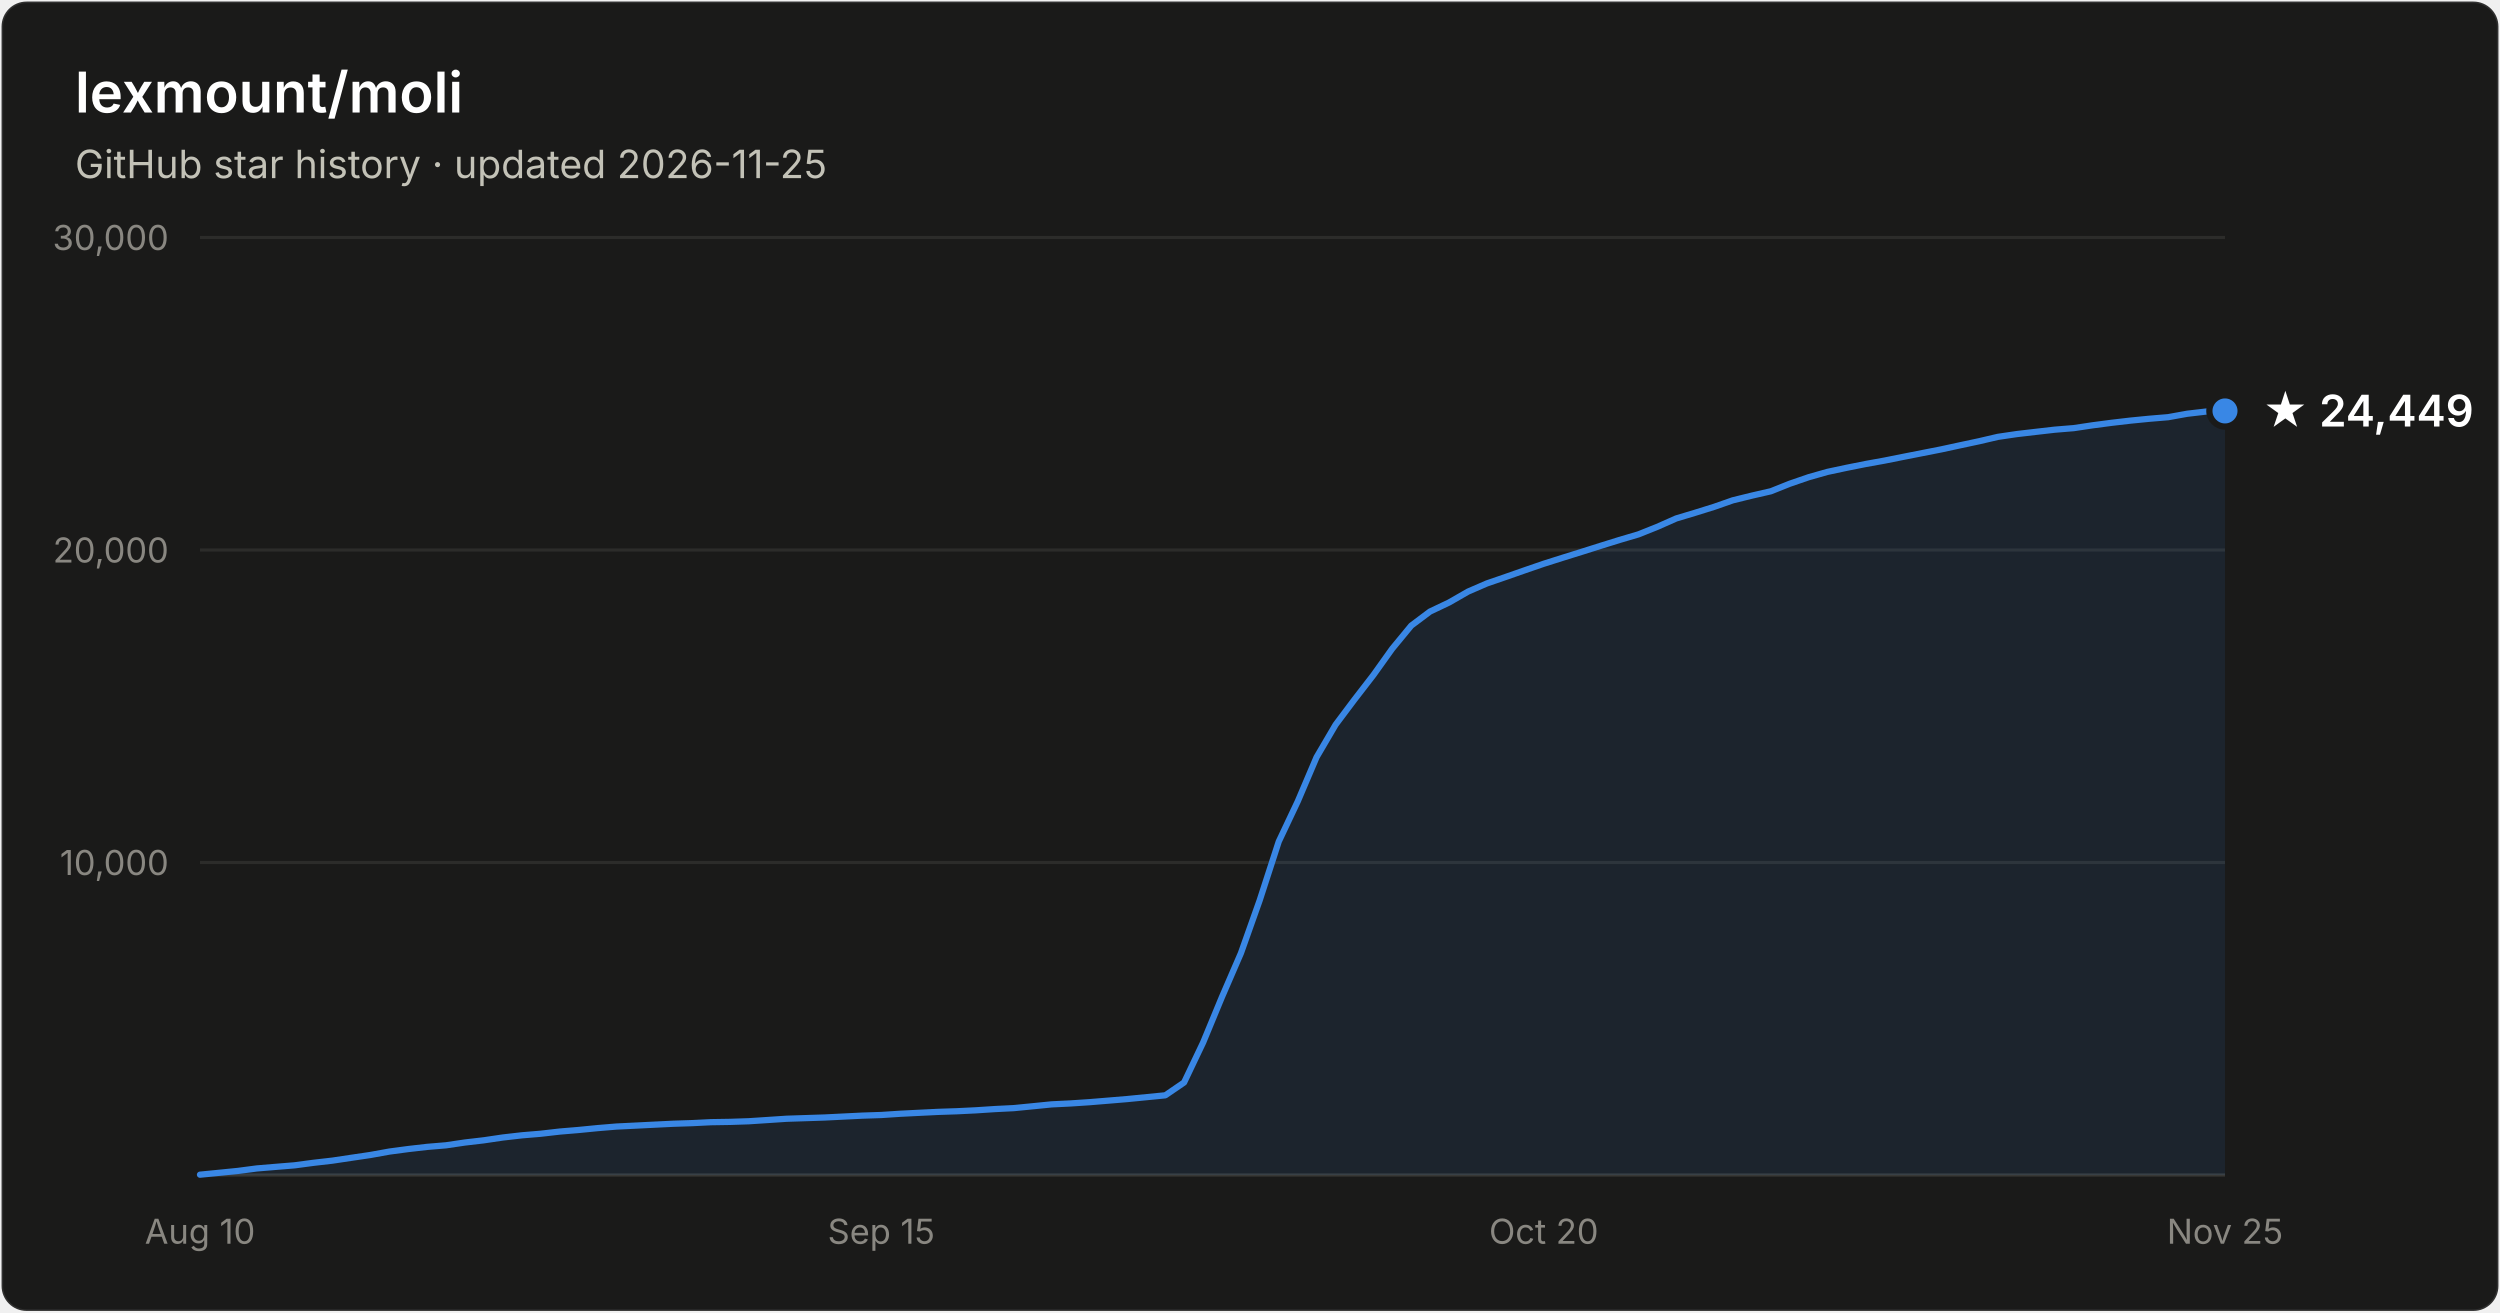
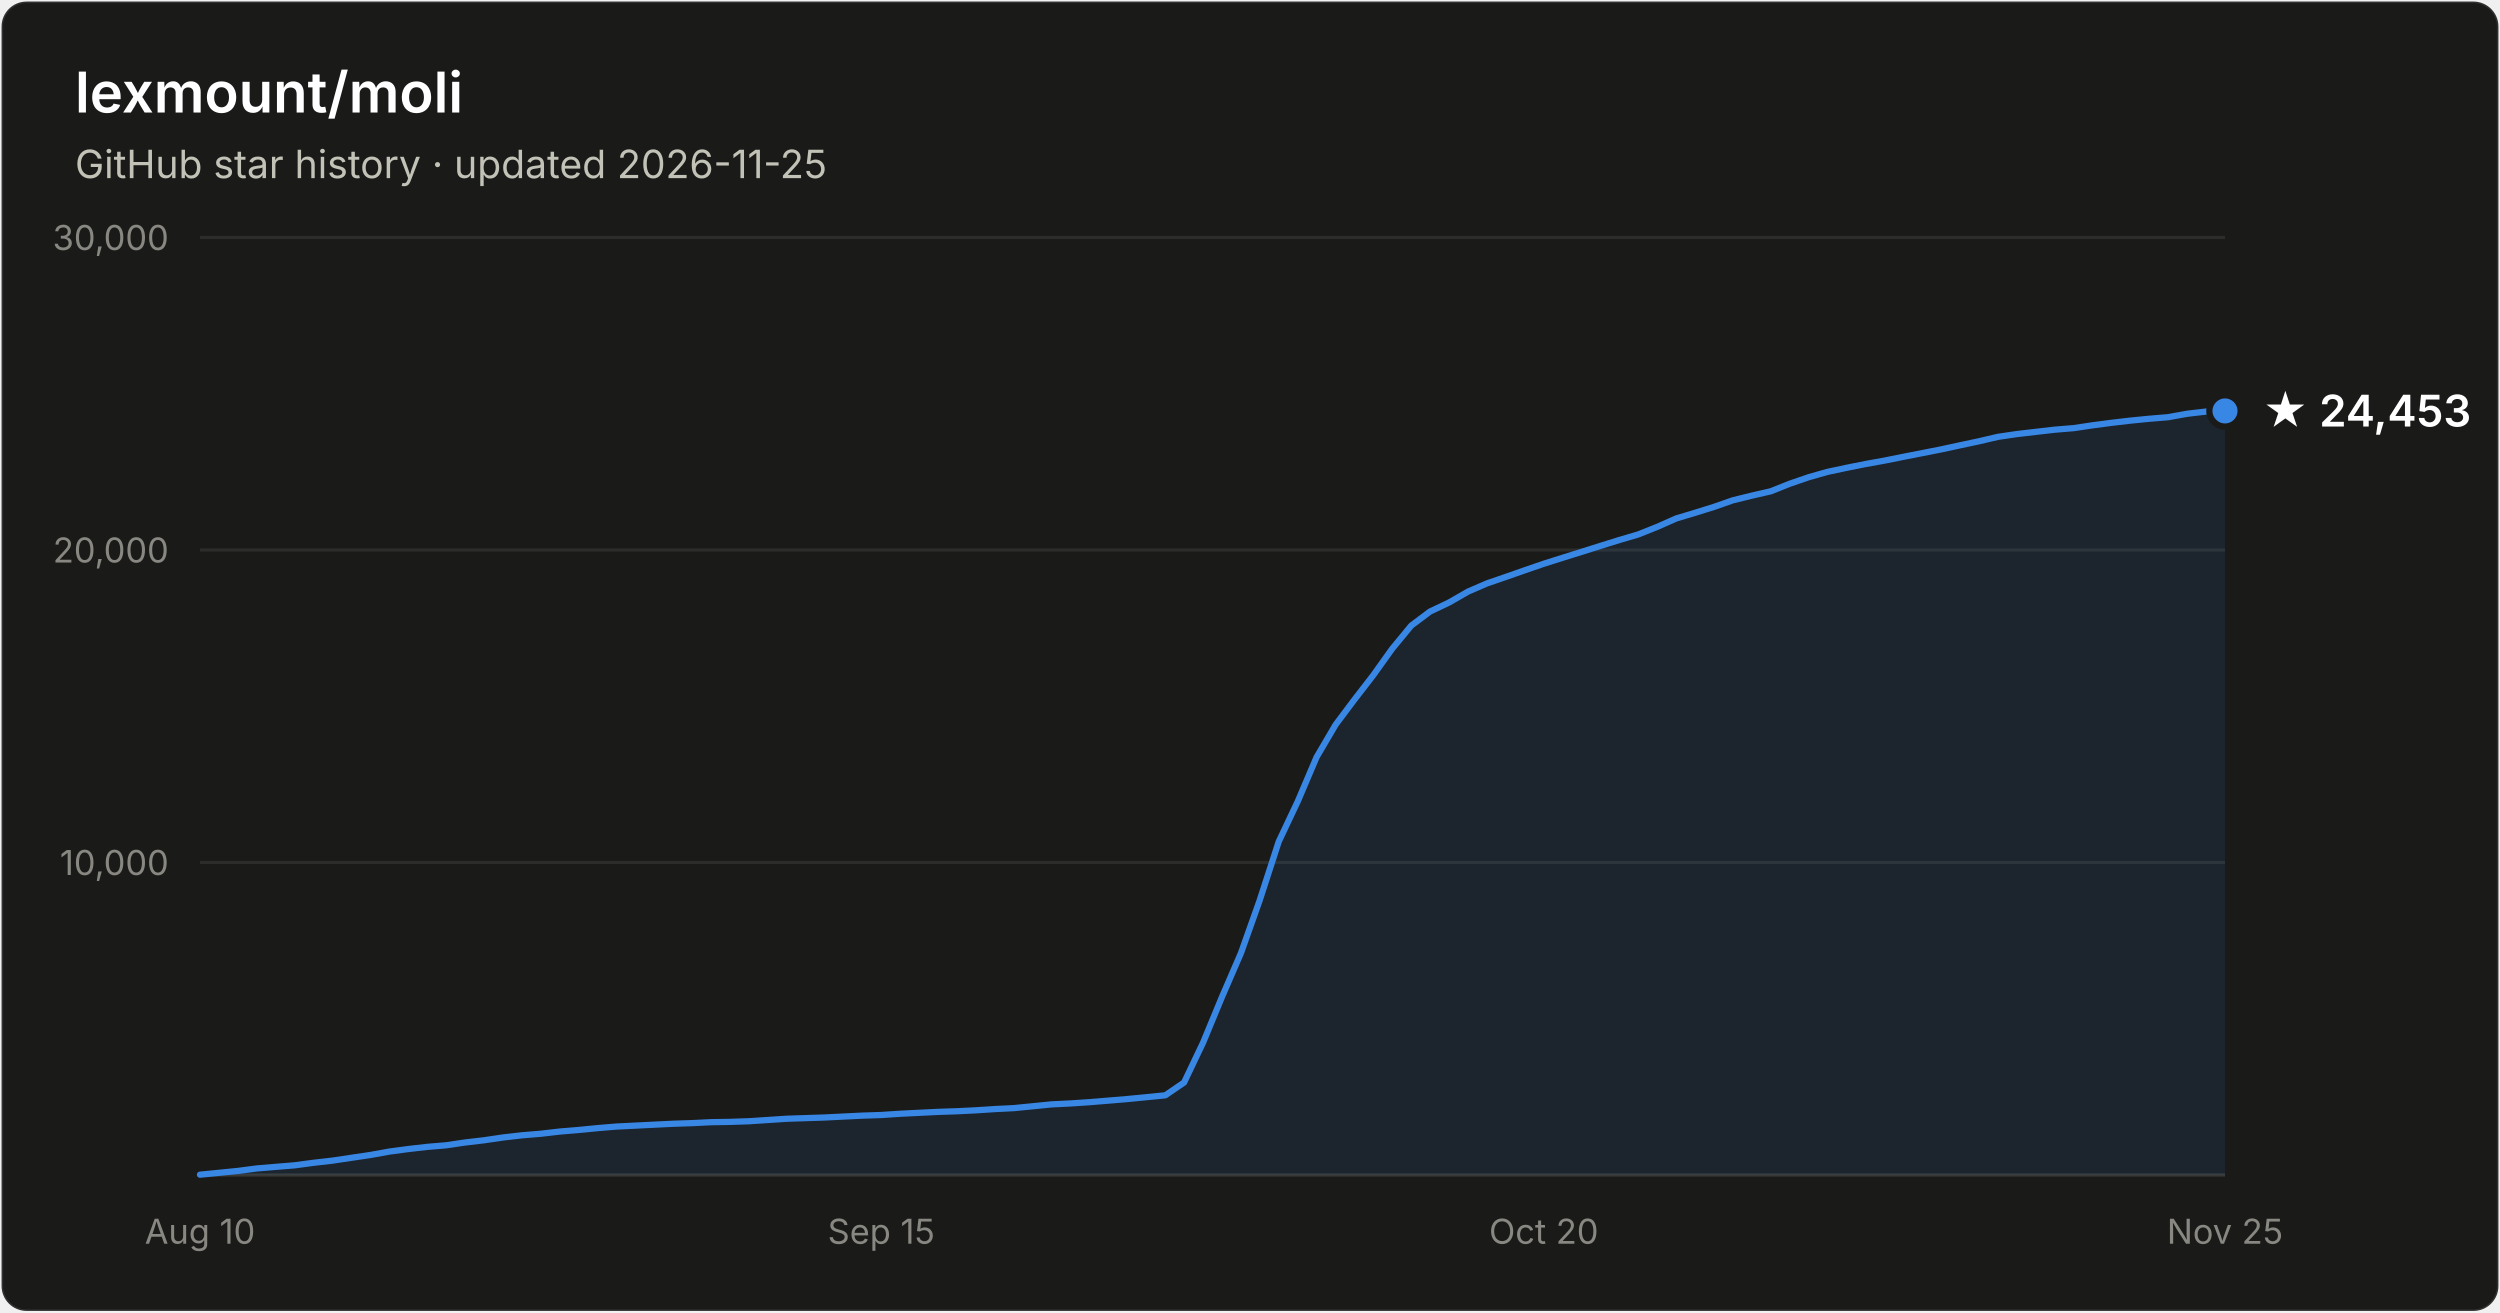
- <svg xmlns="http://www.w3.org/2000/svg" width="800" height="420" viewBox="0 0 800 420" font-family="system-ui, -apple-system, Segoe UI, sans-serif" role="img" aria-label="Star history of lexmount/moli: 24,449 stars as of 2026-11-25">
+ <svg xmlns="http://www.w3.org/2000/svg" width="800" height="420" viewBox="0 0 800 420" font-family="system-ui, -apple-system, Segoe UI, sans-serif" role="img" aria-label="Star history of lexmount/moli: 24,453 stars as of 2026-11-25">
  <rect x="0.5" y="0.5" width="799" height="419" rx="8" fill="#1a1a19" stroke="rgba(255,255,255,0.10)" />
  <text x="24" y="36" fill="#ffffff" font-size="18" font-weight="600">lexmount/moli</text>
  <text x="24" y="57" fill="#c3c2b7" font-size="12.5">GitHub star history · updated 2026-11-25</text>
  <line x1="64" y1="276.0" x2="712" y2="276.0" stroke="#2c2c2a" stroke-width="1" />
  <text x="54" y="280.0" text-anchor="end" fill="#898781" font-size="11" style="font-variant-numeric:tabular-nums">10,000</text>
  <line x1="64" y1="176.0" x2="712" y2="176.0" stroke="#2c2c2a" stroke-width="1" />
  <text x="54" y="180.0" text-anchor="end" fill="#898781" font-size="11" style="font-variant-numeric:tabular-nums">20,000</text>
  <line x1="64" y1="76.0" x2="712" y2="76.0" stroke="#2c2c2a" stroke-width="1" />
  <text x="54" y="80.0" text-anchor="end" fill="#898781" font-size="11" style="font-variant-numeric:tabular-nums">30,000</text>
  <line x1="64" y1="376" x2="712" y2="376" stroke="#383835" stroke-width="1" />
  <text x="64.0" y="398" text-anchor="middle" fill="#898781" font-size="11" style="font-variant-numeric:tabular-nums">Aug 10</text>
  <text x="282.0" y="398" text-anchor="middle" fill="#898781" font-size="11" style="font-variant-numeric:tabular-nums">Sep 15</text>
  <text x="494.0" y="398" text-anchor="middle" fill="#898781" font-size="11" style="font-variant-numeric:tabular-nums">Oct 20</text>
  <text x="712.0" y="398" text-anchor="middle" fill="#898781" font-size="11" style="font-variant-numeric:tabular-nums">Nov 25</text>
  <path d="M64.0 375.9 L70.1 375.3 L76.1 374.7 L82.2 373.9 L88.2 373.4 L94.3 372.9 L100.3 372.1 L106.4 371.4 L112.4 370.5 L118.5 369.6 L124.6 368.5 L130.6 367.7 L136.7 367.0 L142.7 366.5 L148.8 365.6 L154.8 364.9 L160.9 364.0 L167.0 363.3 L173.0 362.8 L179.1 362.1 L185.1 361.6 L191.2 361.0 L197.2 360.5 L203.3 360.2 L209.3 359.9 L215.4 359.6 L221.5 359.4 L227.5 359.1 L233.6 359.0 L239.6 358.8 L245.7 358.4 L251.7 358.0 L257.8 357.8 L263.9 357.6 L269.9 357.3 L276.0 357.0 L282.0 356.8 L288.1 356.4 L294.1 356.1 L300.2 355.8 L306.2 355.6 L312.3 355.3 L318.4 354.9 L324.4 354.6 L330.5 354.0 L336.5 353.4 L342.6 353.1 L348.6 352.7 L354.7 352.2 L360.7 351.7 L366.8 351.1 L372.9 350.5 L378.9 346.4 L385.0 333.6 L391.0 319.1 L397.1 305.0 L403.1 288.1 L409.2 269.3 L415.3 256.4 L421.3 242.3 L427.4 231.9 L433.4 223.9 L439.5 216.0 L445.5 207.6 L451.6 200.2 L457.6 195.7 L463.7 192.8 L469.8 189.3 L475.8 186.7 L481.9 184.6 L487.9 182.5 L494.0 180.4 L500.0 178.5 L506.1 176.6 L512.1 174.7 L518.2 172.8 L524.3 171.0 L530.3 168.6 L536.4 165.9 L542.4 164.1 L548.5 162.2 L554.5 160.1 L560.6 158.6 L566.7 157.2 L572.7 154.8 L578.8 152.7 L584.8 151.0 L590.9 149.7 L596.9 148.5 L603.0 147.4 L609.0 146.2 L615.1 145.0 L621.2 143.8 L627.2 142.5 L633.3 141.2 L639.3 139.8 L645.4 138.9 L651.4 138.2 L657.5 137.5 L663.6 137.0 L669.6 136.1 L675.7 135.3 L681.7 134.6 L687.8 134.0 L693.8 133.5 L699.9 132.4 L705.9 131.7 L712.0 131.5 L712.0 376 L64.0 376 Z" fill="#3987e5" fill-opacity="0.1" />
  <path d="M64.0 375.9 L70.1 375.3 L76.1 374.7 L82.2 373.9 L88.2 373.4 L94.3 372.9 L100.3 372.1 L106.4 371.4 L112.4 370.5 L118.5 369.6 L124.6 368.5 L130.6 367.7 L136.7 367.0 L142.7 366.5 L148.8 365.6 L154.8 364.9 L160.9 364.0 L167.0 363.3 L173.0 362.8 L179.1 362.1 L185.1 361.6 L191.2 361.0 L197.2 360.5 L203.3 360.2 L209.3 359.9 L215.4 359.6 L221.5 359.4 L227.5 359.1 L233.6 359.0 L239.6 358.8 L245.7 358.4 L251.7 358.0 L257.8 357.8 L263.9 357.6 L269.9 357.3 L276.0 357.0 L282.0 356.8 L288.1 356.4 L294.1 356.1 L300.2 355.8 L306.2 355.6 L312.3 355.3 L318.4 354.9 L324.4 354.6 L330.5 354.0 L336.5 353.4 L342.6 353.1 L348.6 352.7 L354.7 352.2 L360.7 351.7 L366.8 351.1 L372.9 350.5 L378.9 346.4 L385.0 333.6 L391.0 319.1 L397.1 305.0 L403.1 288.1 L409.2 269.3 L415.3 256.4 L421.3 242.3 L427.4 231.9 L433.4 223.9 L439.5 216.0 L445.5 207.6 L451.6 200.2 L457.6 195.7 L463.7 192.8 L469.8 189.3 L475.8 186.7 L481.9 184.6 L487.9 182.5 L494.0 180.4 L500.0 178.5 L506.1 176.6 L512.1 174.7 L518.2 172.8 L524.3 171.0 L530.3 168.6 L536.4 165.9 L542.4 164.1 L548.5 162.2 L554.5 160.1 L560.6 158.6 L566.7 157.2 L572.7 154.8 L578.8 152.7 L584.8 151.0 L590.9 149.7 L596.9 148.5 L603.0 147.4 L609.0 146.2 L615.1 145.0 L621.2 143.8 L627.2 142.5 L633.3 141.2 L639.3 139.8 L645.4 138.9 L651.4 138.2 L657.5 137.5 L663.6 137.0 L669.6 136.1 L675.7 135.3 L681.7 134.6 L687.8 134.0 L693.8 133.5 L699.9 132.4 L705.9 131.7 L712.0 131.5" fill="none" stroke="#3987e5" stroke-width="2" stroke-linejoin="round" stroke-linecap="round" />
  <circle cx="712.0" cy="131.5" r="5" fill="#3987e5" stroke="#1a1a19" stroke-width="2" />
-   <text x="724.0" y="136.5" fill="#ffffff" font-size="14" font-weight="600">★ 24,449</text>
+   <text x="724.0" y="136.5" fill="#ffffff" font-size="14" font-weight="600">★ 24,453</text>
</svg>
